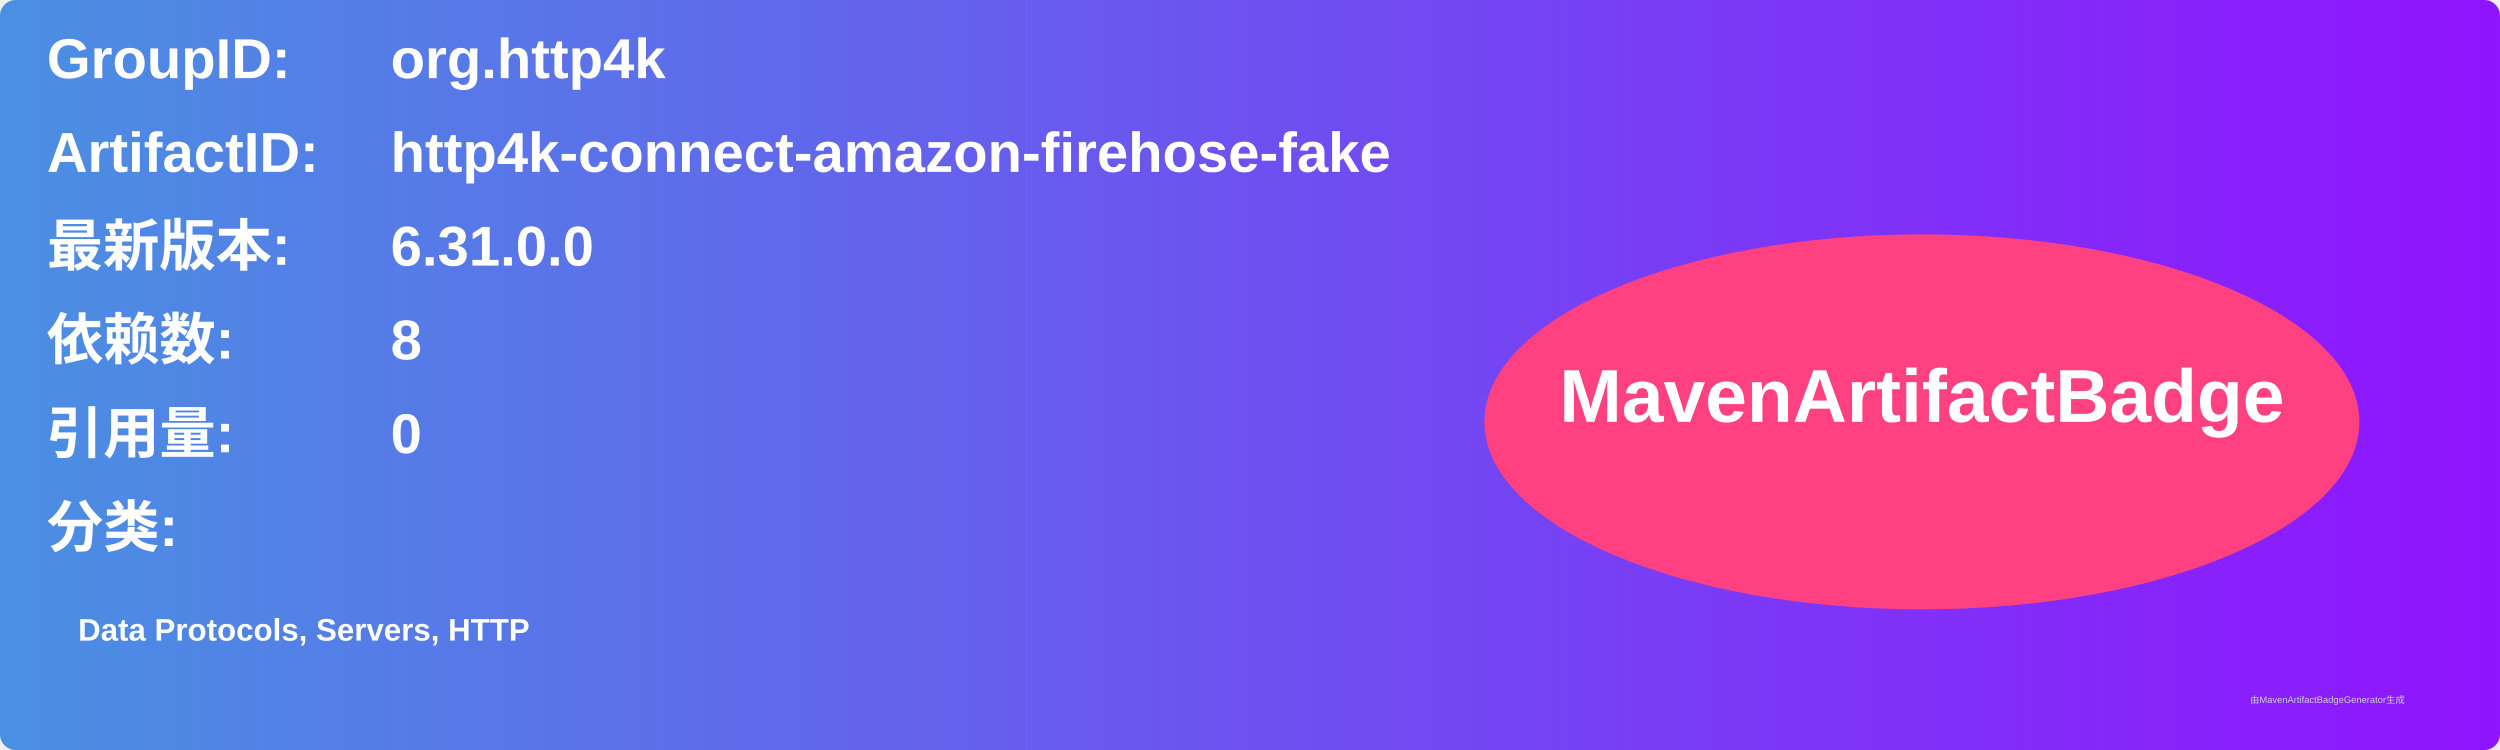
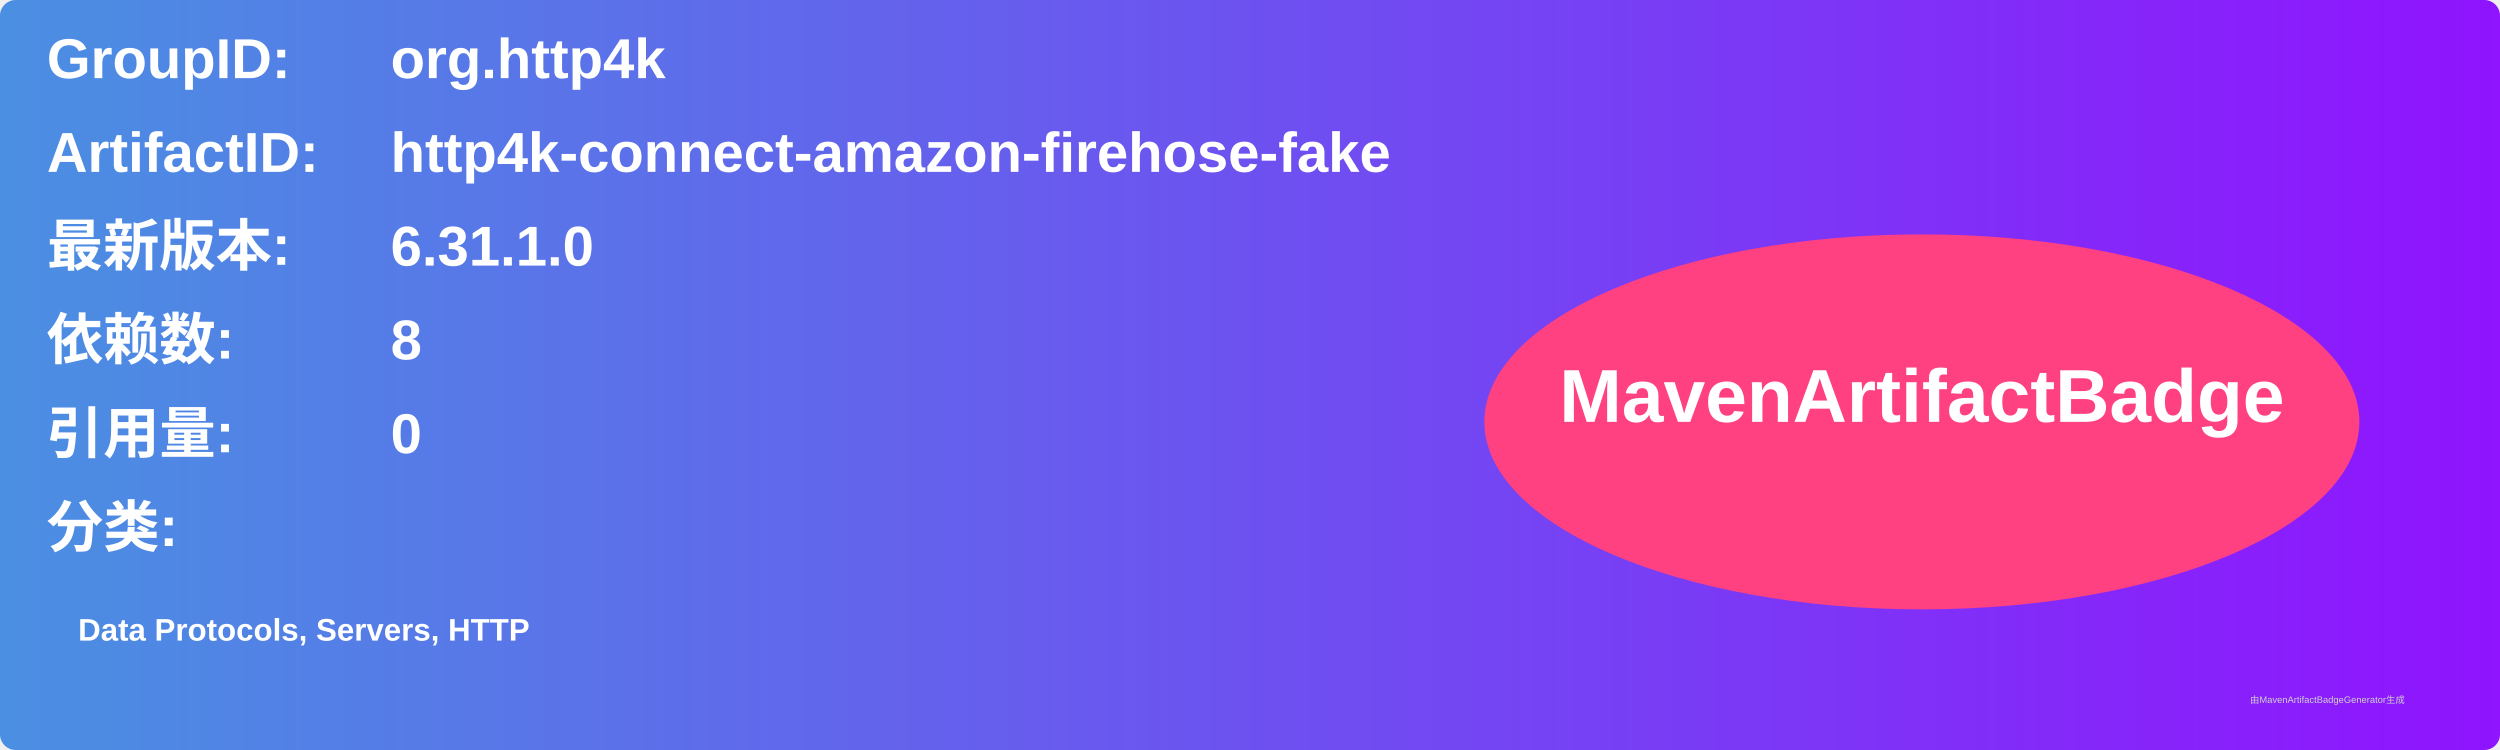
<svg xmlns="http://www.w3.org/2000/svg" width="800" height="240" viewBox="0 0 800 240">
  <linearGradient id="grad" x1="0%" y1="0%" x2="100%" y2="0%">
    <stop offset="0%" stop-color="#4a90e2" />
    <stop offset="100%" stop-color="#9013fe" />
  </linearGradient>
  <rect width="100%" height="100%" rx="5" ry="5" fill="url(#grad)" />
  <g transform="translate(15, 15)">
    <text x="0" y="10" font-family="Arial" font-size="18" fill="white" font-weight="bold" width="260">GroupID:</text>
    <text x="110" y="10" font-family="Arial" font-size="18" fill="white" font-weight="bold" width="460">org.http4k</text>
    <text x="0" y="40" font-family="Arial" font-size="18" fill="white" font-weight="bold" width="260">ArtifactID:</text>
    <text x="110" y="40" font-family="Arial" font-size="18" fill="white" font-weight="bold" width="460">http4k-connect-amazon-firehose-fake</text>
    <text x="0" y="70" font-family="Arial" font-size="18" fill="white" font-weight="bold">最新版本:</text>
    <text x="110" y="70" font-family="Arial" font-size="18" fill="white" font-weight="bold">
-       <tspan font-weight="bold">6.31.0.0</tspan>
+       <tspan font-weight="bold">6.31.1.0</tspan>
    </text>
    <text x="0" y="100" font-family="Arial" font-size="18" fill="white" font-weight="bold">依赖数: </text>
    <text x="110" y="100" font-family="Arial" font-size="18" fill="white">
      <tspan font-weight="bold">8</tspan>
    </text>
    <text x="0" y="130" font-family="Arial" font-size="18" fill="white" font-weight="bold">引用量: </text>
    <text x="110" y="130" font-family="Arial" font-size="18" fill="white">
      <tspan font-weight="bold">0</tspan>
    </text>
    <text x="0" y="160" font-family="Arial" font-size="18" fill="white" font-weight="bold">分类:</text>
    <text x="10" y="190" font-family="Arial" font-size="10" fill="white">
      <tspan font-weight="bold">Data Protocols, Servers, HTTP</tspan>
    </text>
    <ellipse cx="600" cy="120" rx="140" ry="60" fill="#ff4081" />
    <text x="600" y="120" text-anchor="middle" font-family="Arial" font-size="24" fill="white" font-weight="bold">MavenArtifactBadge</text>
  </g>
  <text x="720" y="225" font-family="Arial" font-size="3" fill="#d0d0d0">由MavenArtifactBadgeGenerator生成</text>
</svg>
